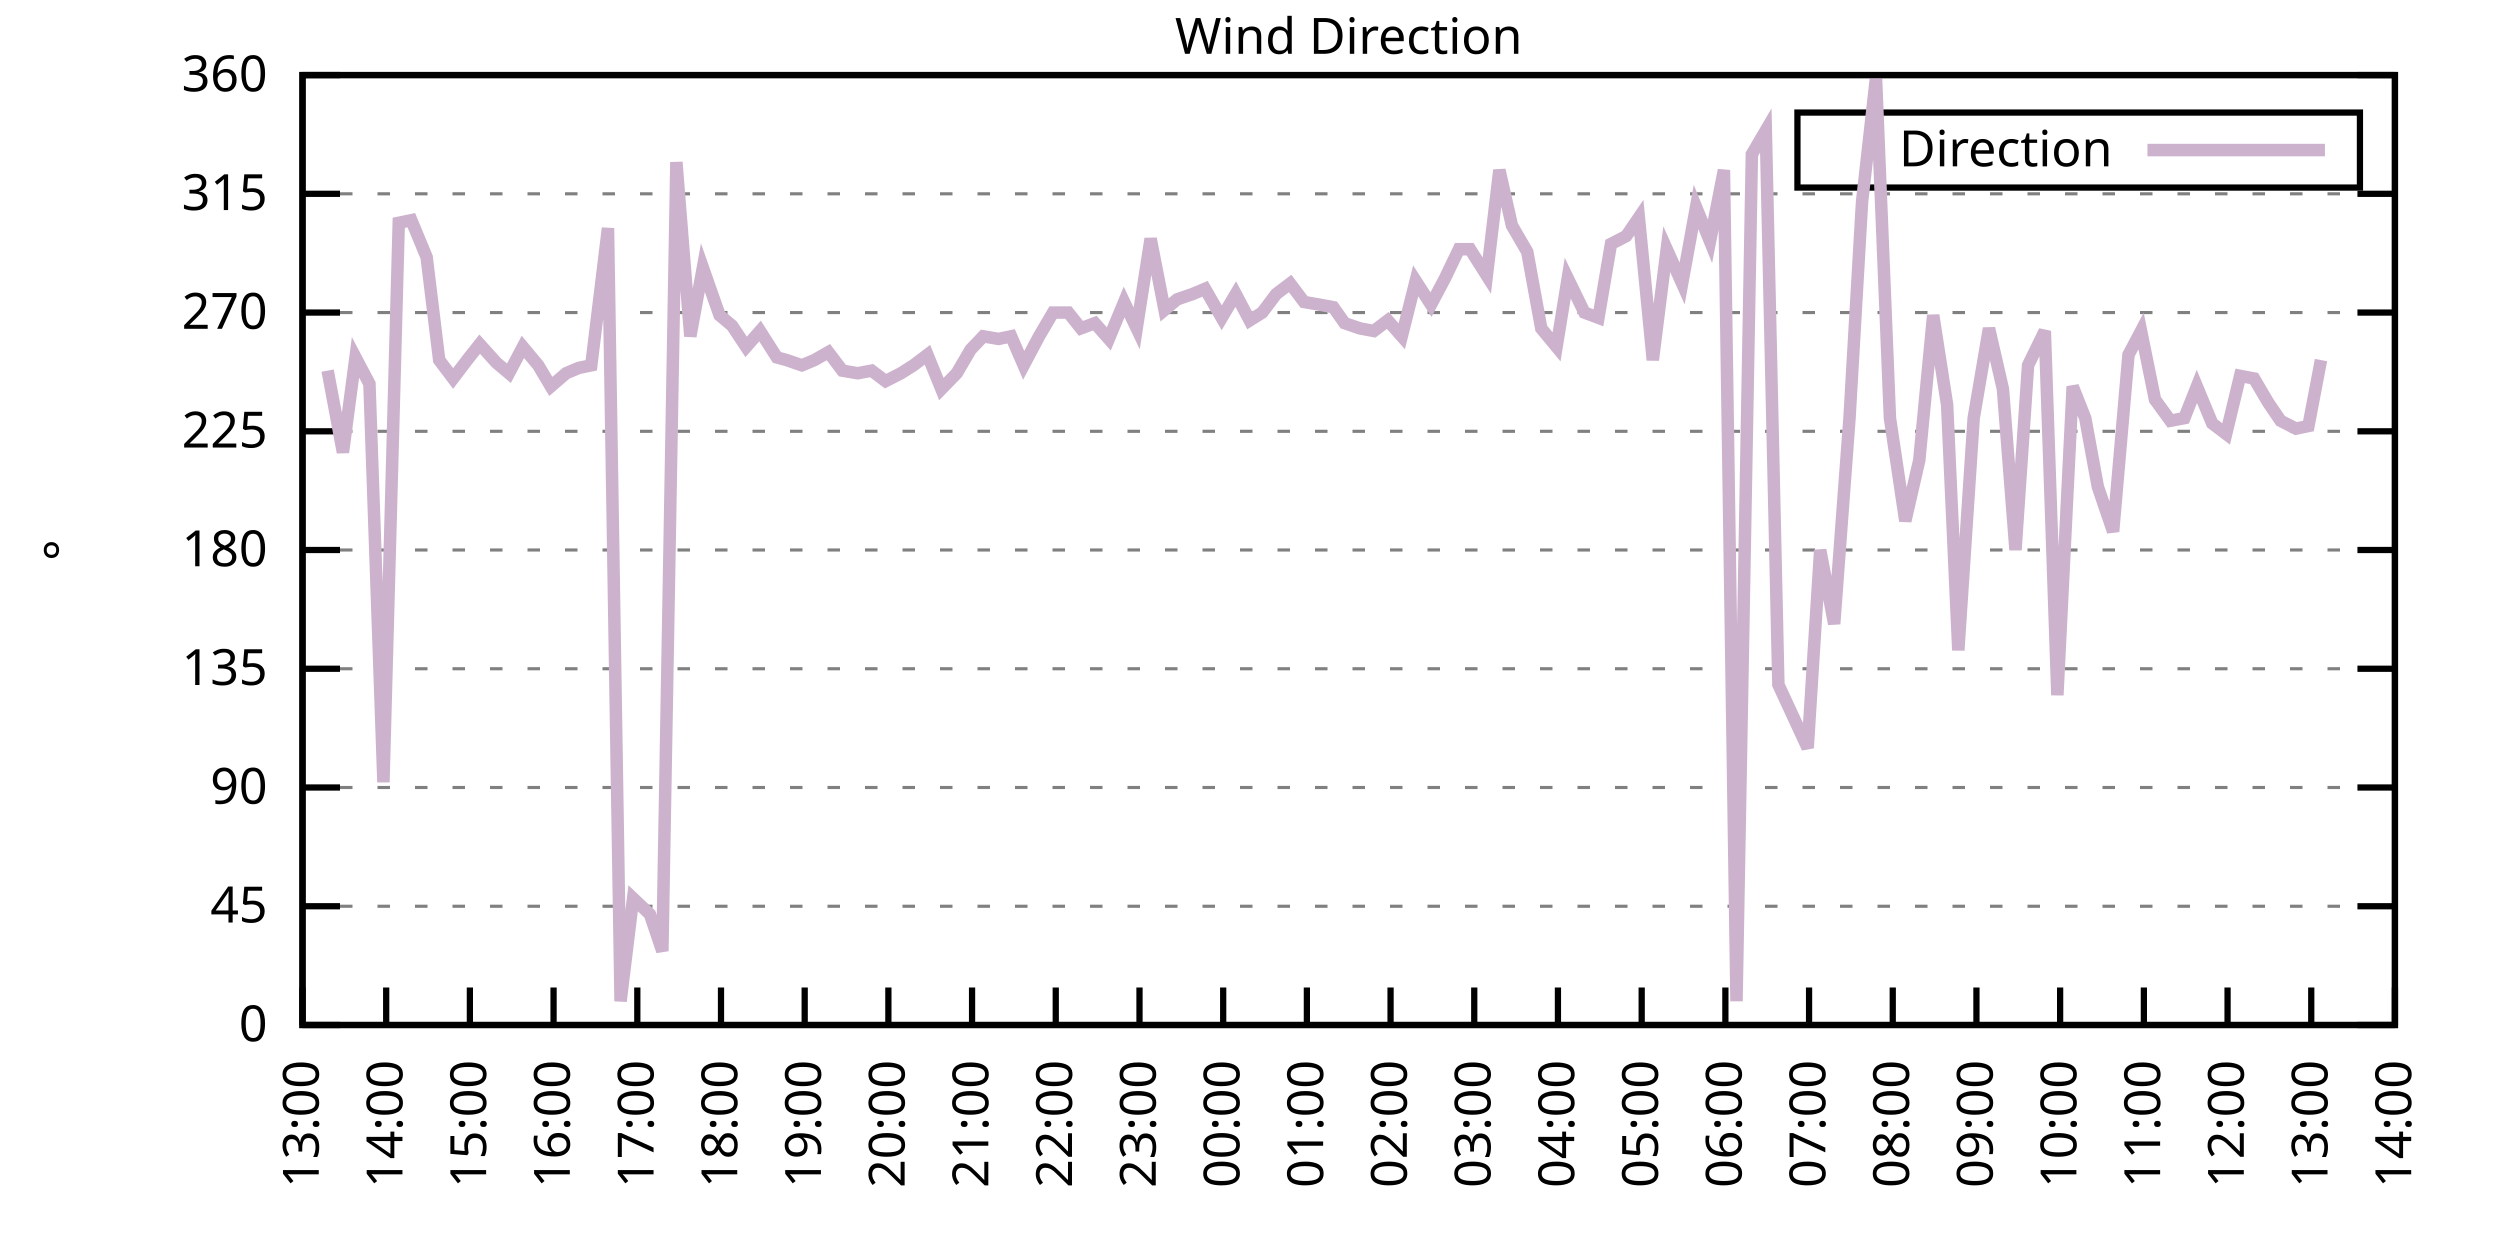
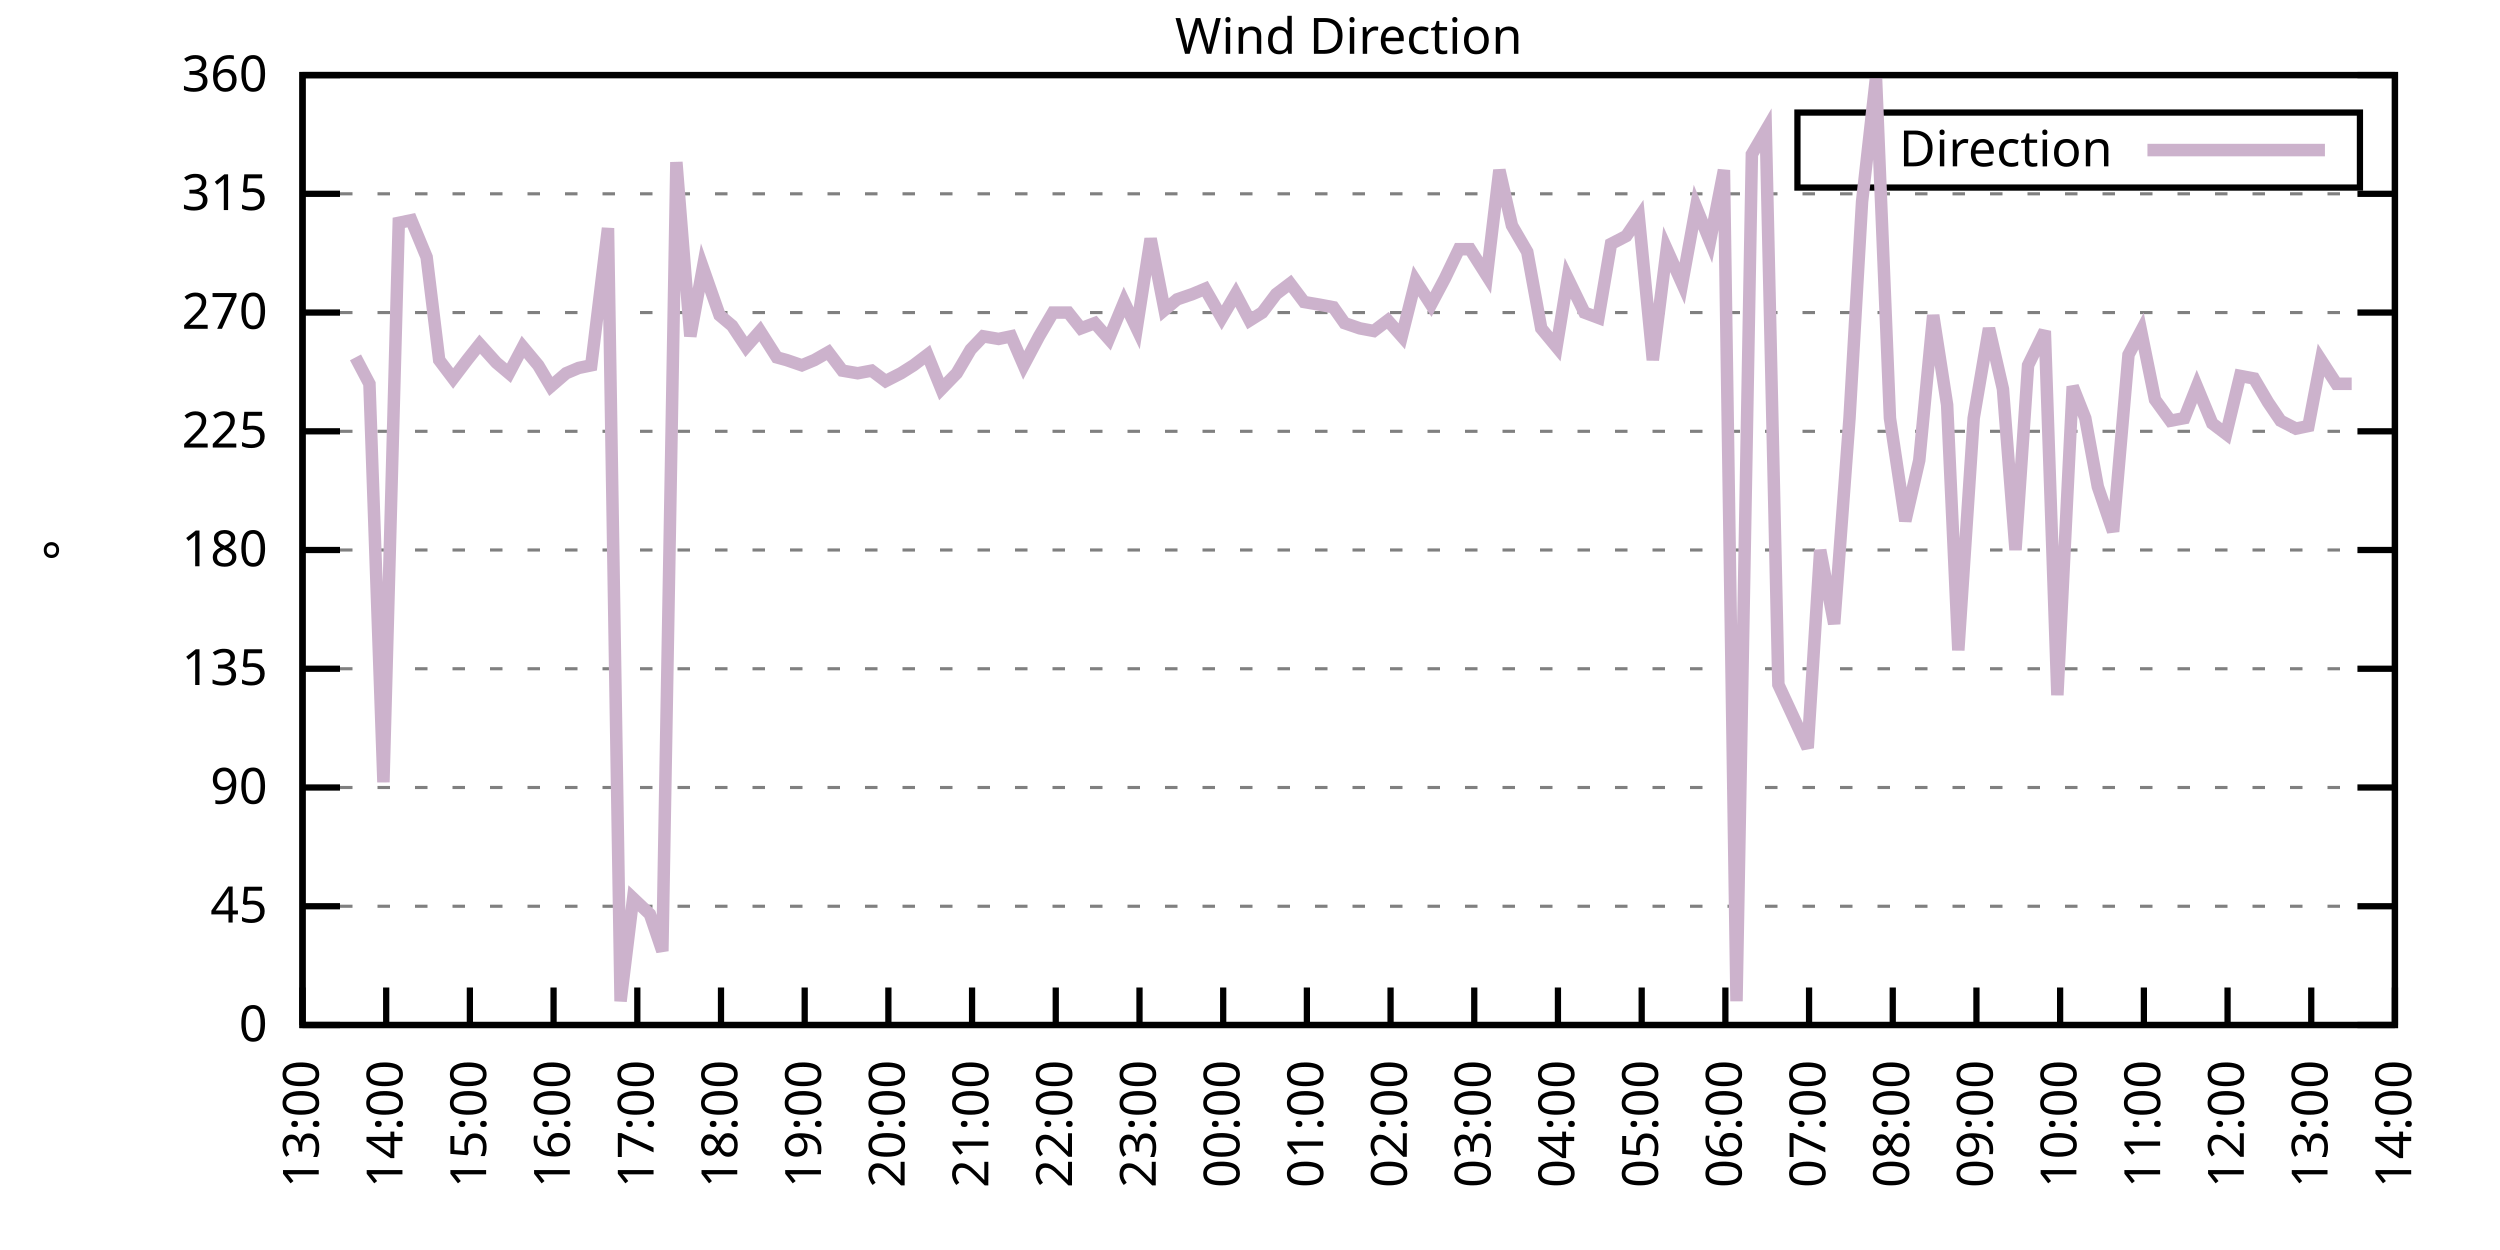
<svg xmlns="http://www.w3.org/2000/svg" xmlns:xlink="http://www.w3.org/1999/xlink" width="400" height="200" viewBox="0 0 400 200">
  <g id="gnuplot_canvas">
    <rect x="0" y="0" width="400" height="200" fill="none" />
    <defs>
      <circle id="gpDot" r="0.5" stroke-width="0.5" stroke="currentColor" />
      <path id="gpPt0" stroke-width="0.333" stroke="currentColor" d="M-1,0 h2 M0,-1 v2" />
      <path id="gpPt1" stroke-width="0.333" stroke="currentColor" d="M-1,-1 L1,1 M1,-1 L-1,1" />
      <path id="gpPt2" stroke-width="0.333" stroke="currentColor" d="M-1,0 L1,0 M0,-1 L0,1 M-1,-1 L1,1 M-1,1 L1,-1" />
      <rect id="gpPt3" stroke-width="0.333" stroke="currentColor" x="-1" y="-1" width="2" height="2" />
      <rect id="gpPt4" stroke-width="0.333" stroke="currentColor" fill="currentColor" x="-1" y="-1" width="2" height="2" />
      <circle id="gpPt5" stroke-width="0.333" stroke="currentColor" cx="0" cy="0" r="1" />
      <use xlink:href="#gpPt5" id="gpPt6" fill="currentColor" stroke="none" />
      <path id="gpPt7" stroke-width="0.333" stroke="currentColor" d="M0,-1.33 L-1.33,0.67 L1.33,0.67 z" />
      <use xlink:href="#gpPt7" id="gpPt8" fill="currentColor" stroke="none" />
      <use xlink:href="#gpPt7" id="gpPt9" stroke="currentColor" transform="rotate(180)" />
      <use xlink:href="#gpPt9" id="gpPt10" fill="currentColor" stroke="none" />
      <use xlink:href="#gpPt3" id="gpPt11" stroke="currentColor" transform="rotate(45)" />
      <use xlink:href="#gpPt11" id="gpPt12" fill="currentColor" stroke="none" />
      <path id="gpPt13" stroke-width="0.333" stroke="currentColor" d="M0,1.330 L1.265,0.411 L0.782,-1.067 L-0.782,-1.076 L-1.265,0.411 z" />
      <use xlink:href="#gpPt13" id="gpPt14" fill="currentColor" stroke="none" />
      <filter id="textbox" filterUnits="objectBoundingBox" x="0" y="0" height="1" width="1">
        <feFlood flood-color="white" flood-opacity="1" result="bgnd" />
        <feComposite in="SourceGraphic" in2="bgnd" operator="atop" />
      </filter>
      <filter id="greybox" filterUnits="objectBoundingBox" x="0" y="0" height="1" width="1">
        <feFlood flood-color="lightgrey" flood-opacity="1" result="grey" />
        <feComposite in="SourceGraphic" in2="grey" operator="atop" />
      </filter>
    </defs>
    <g fill="none" color="white" stroke="currentColor" stroke-width="1.00" stroke-linecap="butt" stroke-linejoin="miter">
</g>
    <g fill="none" color="black" stroke="currentColor" stroke-width="1.00" stroke-linecap="butt" stroke-linejoin="miter">
      <g stroke="none" shape-rendering="crispEdges">
        <polygon fill="rgb(255, 255, 255)" points="48.40,164.00 383.18,164.00 383.18,12.02 48.40,12.02 " />
      </g>
    </g>
    <g fill="none" color="black" stroke="currentColor" stroke-width="1.00" stroke-linecap="butt" stroke-linejoin="miter">
</g>
    <g fill="none" color="black" stroke="black" stroke-width="0.50" stroke-linecap="butt" stroke-linejoin="miter">
</g>
    <g fill="none" color="gray" stroke="currentColor" stroke-width="0.50" stroke-linecap="butt" stroke-linejoin="miter">
      <path stroke="gray" stroke-dasharray="2,4" class="gridline" d="M48.40,164.00 L383.19,164.00  " />
    </g>
    <g fill="none" color="gray" stroke="gray" stroke-width="1.00" stroke-linecap="butt" stroke-linejoin="miter">
</g>
    <g fill="none" color="black" stroke="currentColor" stroke-width="1.00" stroke-linecap="butt" stroke-linejoin="miter">
      <path stroke="black" d="M48.40,164.00 L54.40,164.00 M383.19,164.00 L377.19,164.00  " />
      <g transform="translate(42.80,166.60)" stroke="none" fill="black" font-family="Sans" font-size="8.00" text-anchor="end">
        <text>
          <tspan font-family="Sans"> 0</tspan>
        </text>
      </g>
    </g>
    <g fill="none" color="black" stroke="currentColor" stroke-width="1.00" stroke-linecap="butt" stroke-linejoin="miter">
</g>
    <g fill="none" color="black" stroke="black" stroke-width="0.50" stroke-linecap="butt" stroke-linejoin="miter">
</g>
    <g fill="none" color="gray" stroke="currentColor" stroke-width="0.50" stroke-linecap="butt" stroke-linejoin="miter">
      <path stroke="gray" stroke-dasharray="2,4" class="gridline" d="M48.40,145.00 L383.19,145.00  " />
    </g>
    <g fill="none" color="gray" stroke="gray" stroke-width="1.00" stroke-linecap="butt" stroke-linejoin="miter">
</g>
    <g fill="none" color="black" stroke="currentColor" stroke-width="1.00" stroke-linecap="butt" stroke-linejoin="miter">
      <path stroke="black" d="M48.40,145.00 L54.40,145.00 M383.19,145.00 L377.19,145.00  " />
      <g transform="translate(42.80,147.60)" stroke="none" fill="black" font-family="Sans" font-size="8.00" text-anchor="end">
        <text>
          <tspan font-family="Sans"> 45</tspan>
        </text>
      </g>
    </g>
    <g fill="none" color="black" stroke="currentColor" stroke-width="1.00" stroke-linecap="butt" stroke-linejoin="miter">
</g>
    <g fill="none" color="black" stroke="black" stroke-width="0.50" stroke-linecap="butt" stroke-linejoin="miter">
</g>
    <g fill="none" color="gray" stroke="currentColor" stroke-width="0.50" stroke-linecap="butt" stroke-linejoin="miter">
      <path stroke="gray" stroke-dasharray="2,4" class="gridline" d="M48.40,126.00 L383.19,126.00  " />
    </g>
    <g fill="none" color="gray" stroke="gray" stroke-width="1.00" stroke-linecap="butt" stroke-linejoin="miter">
</g>
    <g fill="none" color="black" stroke="currentColor" stroke-width="1.00" stroke-linecap="butt" stroke-linejoin="miter">
      <path stroke="black" d="M48.40,126.00 L54.40,126.00 M383.19,126.00 L377.19,126.00  " />
      <g transform="translate(42.80,128.60)" stroke="none" fill="black" font-family="Sans" font-size="8.00" text-anchor="end">
        <text>
          <tspan font-family="Sans"> 90</tspan>
        </text>
      </g>
    </g>
    <g fill="none" color="black" stroke="currentColor" stroke-width="1.00" stroke-linecap="butt" stroke-linejoin="miter">
</g>
    <g fill="none" color="black" stroke="black" stroke-width="0.50" stroke-linecap="butt" stroke-linejoin="miter">
</g>
    <g fill="none" color="gray" stroke="currentColor" stroke-width="0.50" stroke-linecap="butt" stroke-linejoin="miter">
      <path stroke="gray" stroke-dasharray="2,4" class="gridline" d="M48.40,107.00 L383.19,107.00  " />
    </g>
    <g fill="none" color="gray" stroke="gray" stroke-width="1.00" stroke-linecap="butt" stroke-linejoin="miter">
</g>
    <g fill="none" color="black" stroke="currentColor" stroke-width="1.00" stroke-linecap="butt" stroke-linejoin="miter">
      <path stroke="black" d="M48.40,107.00 L54.40,107.00 M383.19,107.00 L377.19,107.00  " />
      <g transform="translate(42.80,109.60)" stroke="none" fill="black" font-family="Sans" font-size="8.00" text-anchor="end">
        <text>
          <tspan font-family="Sans"> 135</tspan>
        </text>
      </g>
    </g>
    <g fill="none" color="black" stroke="currentColor" stroke-width="1.00" stroke-linecap="butt" stroke-linejoin="miter">
</g>
    <g fill="none" color="black" stroke="black" stroke-width="0.50" stroke-linecap="butt" stroke-linejoin="miter">
</g>
    <g fill="none" color="gray" stroke="currentColor" stroke-width="0.50" stroke-linecap="butt" stroke-linejoin="miter">
      <path stroke="gray" stroke-dasharray="2,4" class="gridline" d="M48.40,88.00 L383.19,88.00  " />
    </g>
    <g fill="none" color="gray" stroke="gray" stroke-width="1.00" stroke-linecap="butt" stroke-linejoin="miter">
</g>
    <g fill="none" color="black" stroke="currentColor" stroke-width="1.00" stroke-linecap="butt" stroke-linejoin="miter">
      <path stroke="black" d="M48.40,88.00 L54.40,88.00 M383.19,88.00 L377.19,88.00  " />
      <g transform="translate(42.80,90.60)" stroke="none" fill="black" font-family="Sans" font-size="8.00" text-anchor="end">
        <text>
          <tspan font-family="Sans"> 180</tspan>
        </text>
      </g>
    </g>
    <g fill="none" color="black" stroke="currentColor" stroke-width="1.00" stroke-linecap="butt" stroke-linejoin="miter">
</g>
    <g fill="none" color="black" stroke="black" stroke-width="0.50" stroke-linecap="butt" stroke-linejoin="miter">
</g>
    <g fill="none" color="gray" stroke="currentColor" stroke-width="0.50" stroke-linecap="butt" stroke-linejoin="miter">
      <path stroke="gray" stroke-dasharray="2,4" class="gridline" d="M48.40,69.01 L383.19,69.01  " />
    </g>
    <g fill="none" color="gray" stroke="gray" stroke-width="1.00" stroke-linecap="butt" stroke-linejoin="miter">
</g>
    <g fill="none" color="black" stroke="currentColor" stroke-width="1.00" stroke-linecap="butt" stroke-linejoin="miter">
      <path stroke="black" d="M48.40,69.01 L54.40,69.01 M383.19,69.01 L377.19,69.01  " />
      <g transform="translate(42.80,71.61)" stroke="none" fill="black" font-family="Sans" font-size="8.00" text-anchor="end">
        <text>
          <tspan font-family="Sans"> 225</tspan>
        </text>
      </g>
    </g>
    <g fill="none" color="black" stroke="currentColor" stroke-width="1.00" stroke-linecap="butt" stroke-linejoin="miter">
</g>
    <g fill="none" color="black" stroke="black" stroke-width="0.50" stroke-linecap="butt" stroke-linejoin="miter">
</g>
    <g fill="none" color="gray" stroke="currentColor" stroke-width="0.50" stroke-linecap="butt" stroke-linejoin="miter">
      <path stroke="gray" stroke-dasharray="2,4" class="gridline" d="M48.40,50.01 L383.19,50.01  " />
    </g>
    <g fill="none" color="gray" stroke="gray" stroke-width="1.00" stroke-linecap="butt" stroke-linejoin="miter">
</g>
    <g fill="none" color="black" stroke="currentColor" stroke-width="1.00" stroke-linecap="butt" stroke-linejoin="miter">
      <path stroke="black" d="M48.40,50.01 L54.40,50.01 M383.19,50.01 L377.19,50.01  " />
      <g transform="translate(42.80,52.61)" stroke="none" fill="black" font-family="Sans" font-size="8.00" text-anchor="end">
        <text>
          <tspan font-family="Sans"> 270</tspan>
        </text>
      </g>
    </g>
    <g fill="none" color="black" stroke="currentColor" stroke-width="1.00" stroke-linecap="butt" stroke-linejoin="miter">
</g>
    <g fill="none" color="black" stroke="black" stroke-width="0.50" stroke-linecap="butt" stroke-linejoin="miter">
</g>
    <g fill="none" color="gray" stroke="currentColor" stroke-width="0.50" stroke-linecap="butt" stroke-linejoin="miter">
      <path stroke="gray" stroke-dasharray="2,4" class="gridline" d="M48.40,31.01 L383.19,31.01  " />
    </g>
    <g fill="none" color="gray" stroke="gray" stroke-width="1.00" stroke-linecap="butt" stroke-linejoin="miter">
</g>
    <g fill="none" color="black" stroke="currentColor" stroke-width="1.00" stroke-linecap="butt" stroke-linejoin="miter">
      <path stroke="black" d="M48.40,31.01 L54.40,31.01 M383.19,31.01 L377.19,31.01  " />
      <g transform="translate(42.80,33.61)" stroke="none" fill="black" font-family="Sans" font-size="8.00" text-anchor="end">
        <text>
          <tspan font-family="Sans"> 315</tspan>
        </text>
      </g>
    </g>
    <g fill="none" color="black" stroke="currentColor" stroke-width="1.00" stroke-linecap="butt" stroke-linejoin="miter">
</g>
    <g fill="none" color="black" stroke="black" stroke-width="0.50" stroke-linecap="butt" stroke-linejoin="miter">
</g>
    <g fill="none" color="gray" stroke="currentColor" stroke-width="0.50" stroke-linecap="butt" stroke-linejoin="miter">
      <path stroke="gray" stroke-dasharray="2,4" class="gridline" d="M48.40,12.01 L383.19,12.01  " />
    </g>
    <g fill="none" color="gray" stroke="gray" stroke-width="1.00" stroke-linecap="butt" stroke-linejoin="miter">
</g>
    <g fill="none" color="black" stroke="currentColor" stroke-width="1.00" stroke-linecap="butt" stroke-linejoin="miter">
      <path stroke="black" d="M48.40,12.01 L54.40,12.01 M383.19,12.01 L377.19,12.01  " />
      <g transform="translate(42.80,14.61)" stroke="none" fill="black" font-family="Sans" font-size="8.00" text-anchor="end">
        <text>
          <tspan font-family="Sans"> 360</tspan>
        </text>
      </g>
    </g>
    <g fill="none" color="black" stroke="currentColor" stroke-width="1.00" stroke-linecap="butt" stroke-linejoin="miter">
      <path stroke="black" d="M48.40,164.00 L48.40,158.00  " />
      <g transform="translate(51.00,169.60) rotate(270.00)" stroke="none" fill="black" font-family="Sans" font-size="8.00" text-anchor="end">
        <text>
          <tspan font-family="Sans">13:00</tspan>
        </text>
      </g>
    </g>
    <g fill="none" color="black" stroke="currentColor" stroke-width="1.00" stroke-linecap="butt" stroke-linejoin="miter">
      <path stroke="black" d="M61.79,164.00 L61.79,158.00  " />
      <g transform="translate(64.39,169.60) rotate(270.00)" stroke="none" fill="black" font-family="Sans" font-size="8.00" text-anchor="end">
        <text>
          <tspan font-family="Sans">14:00</tspan>
        </text>
      </g>
    </g>
    <g fill="none" color="black" stroke="currentColor" stroke-width="1.00" stroke-linecap="butt" stroke-linejoin="miter">
      <path stroke="black" d="M75.18,164.00 L75.18,158.00  " />
      <g transform="translate(77.78,169.60) rotate(270.00)" stroke="none" fill="black" font-family="Sans" font-size="8.00" text-anchor="end">
        <text>
          <tspan font-family="Sans">15:00</tspan>
        </text>
      </g>
    </g>
    <g fill="none" color="black" stroke="currentColor" stroke-width="1.00" stroke-linecap="butt" stroke-linejoin="miter">
      <path stroke="black" d="M88.57,164.00 L88.57,158.00  " />
      <g transform="translate(91.17,169.60) rotate(270.00)" stroke="none" fill="black" font-family="Sans" font-size="8.00" text-anchor="end">
        <text>
          <tspan font-family="Sans">16:00</tspan>
        </text>
      </g>
    </g>
    <g fill="none" color="black" stroke="currentColor" stroke-width="1.00" stroke-linecap="butt" stroke-linejoin="miter">
      <path stroke="black" d="M101.97,164.00 L101.97,158.00  " />
      <g transform="translate(104.57,169.60) rotate(270.00)" stroke="none" fill="black" font-family="Sans" font-size="8.00" text-anchor="end">
        <text>
          <tspan font-family="Sans">17:00</tspan>
        </text>
      </g>
    </g>
    <g fill="none" color="black" stroke="currentColor" stroke-width="1.00" stroke-linecap="butt" stroke-linejoin="miter">
      <path stroke="black" d="M115.36,164.00 L115.36,158.00  " />
      <g transform="translate(117.96,169.60) rotate(270.00)" stroke="none" fill="black" font-family="Sans" font-size="8.00" text-anchor="end">
        <text>
          <tspan font-family="Sans">18:00</tspan>
        </text>
      </g>
    </g>
    <g fill="none" color="black" stroke="currentColor" stroke-width="1.00" stroke-linecap="butt" stroke-linejoin="miter">
      <path stroke="black" d="M128.75,164.00 L128.75,158.00  " />
      <g transform="translate(131.35,169.60) rotate(270.00)" stroke="none" fill="black" font-family="Sans" font-size="8.00" text-anchor="end">
        <text>
          <tspan font-family="Sans">19:00</tspan>
        </text>
      </g>
    </g>
    <g fill="none" color="black" stroke="currentColor" stroke-width="1.00" stroke-linecap="butt" stroke-linejoin="miter">
      <path stroke="black" d="M142.14,164.00 L142.14,158.00  " />
      <g transform="translate(144.74,169.60) rotate(270.00)" stroke="none" fill="black" font-family="Sans" font-size="8.00" text-anchor="end">
        <text>
          <tspan font-family="Sans">20:00</tspan>
        </text>
      </g>
    </g>
    <g fill="none" color="black" stroke="currentColor" stroke-width="1.00" stroke-linecap="butt" stroke-linejoin="miter">
      <path stroke="black" d="M155.53,164.00 L155.53,158.00  " />
      <g transform="translate(158.13,169.60) rotate(270.00)" stroke="none" fill="black" font-family="Sans" font-size="8.00" text-anchor="end">
        <text>
          <tspan font-family="Sans">21:00</tspan>
        </text>
      </g>
    </g>
    <g fill="none" color="black" stroke="currentColor" stroke-width="1.00" stroke-linecap="butt" stroke-linejoin="miter">
      <path stroke="black" d="M168.92,164.00 L168.92,158.00  " />
      <g transform="translate(171.52,169.60) rotate(270.00)" stroke="none" fill="black" font-family="Sans" font-size="8.00" text-anchor="end">
        <text>
          <tspan font-family="Sans">22:00</tspan>
        </text>
      </g>
    </g>
    <g fill="none" color="black" stroke="currentColor" stroke-width="1.00" stroke-linecap="butt" stroke-linejoin="miter">
      <path stroke="black" d="M182.32,164.00 L182.32,158.00  " />
      <g transform="translate(184.92,169.60) rotate(270.00)" stroke="none" fill="black" font-family="Sans" font-size="8.00" text-anchor="end">
        <text>
          <tspan font-family="Sans">23:00</tspan>
        </text>
      </g>
    </g>
    <g fill="none" color="black" stroke="currentColor" stroke-width="1.00" stroke-linecap="butt" stroke-linejoin="miter">
      <path stroke="black" d="M195.71,164.00 L195.71,158.00  " />
      <g transform="translate(198.31,169.60) rotate(270.00)" stroke="none" fill="black" font-family="Sans" font-size="8.00" text-anchor="end">
        <text>
          <tspan font-family="Sans">00:00</tspan>
        </text>
      </g>
    </g>
    <g fill="none" color="black" stroke="currentColor" stroke-width="1.00" stroke-linecap="butt" stroke-linejoin="miter">
      <path stroke="black" d="M209.10,164.00 L209.10,158.00  " />
      <g transform="translate(211.70,169.60) rotate(270.00)" stroke="none" fill="black" font-family="Sans" font-size="8.00" text-anchor="end">
        <text>
          <tspan font-family="Sans">01:00</tspan>
        </text>
      </g>
    </g>
    <g fill="none" color="black" stroke="currentColor" stroke-width="1.00" stroke-linecap="butt" stroke-linejoin="miter">
      <path stroke="black" d="M222.49,164.00 L222.49,158.00  " />
      <g transform="translate(225.09,169.60) rotate(270.00)" stroke="none" fill="black" font-family="Sans" font-size="8.00" text-anchor="end">
        <text>
          <tspan font-family="Sans">02:00</tspan>
        </text>
      </g>
    </g>
    <g fill="none" color="black" stroke="currentColor" stroke-width="1.00" stroke-linecap="butt" stroke-linejoin="miter">
      <path stroke="black" d="M235.88,164.00 L235.88,158.00  " />
      <g transform="translate(238.48,169.60) rotate(270.00)" stroke="none" fill="black" font-family="Sans" font-size="8.00" text-anchor="end">
        <text>
          <tspan font-family="Sans">03:00</tspan>
        </text>
      </g>
    </g>
    <g fill="none" color="black" stroke="currentColor" stroke-width="1.00" stroke-linecap="butt" stroke-linejoin="miter">
      <path stroke="black" d="M249.27,164.00 L249.27,158.00  " />
      <g transform="translate(251.87,169.60) rotate(270.00)" stroke="none" fill="black" font-family="Sans" font-size="8.00" text-anchor="end">
        <text>
          <tspan font-family="Sans">04:00</tspan>
        </text>
      </g>
    </g>
    <g fill="none" color="black" stroke="currentColor" stroke-width="1.00" stroke-linecap="butt" stroke-linejoin="miter">
      <path stroke="black" d="M262.67,164.00 L262.67,158.00  " />
      <g transform="translate(265.27,169.60) rotate(270.00)" stroke="none" fill="black" font-family="Sans" font-size="8.00" text-anchor="end">
        <text>
          <tspan font-family="Sans">05:00</tspan>
        </text>
      </g>
    </g>
    <g fill="none" color="black" stroke="currentColor" stroke-width="1.00" stroke-linecap="butt" stroke-linejoin="miter">
      <path stroke="black" d="M276.06,164.00 L276.06,158.00  " />
      <g transform="translate(278.66,169.60) rotate(270.00)" stroke="none" fill="black" font-family="Sans" font-size="8.00" text-anchor="end">
        <text>
          <tspan font-family="Sans">06:00</tspan>
        </text>
      </g>
    </g>
    <g fill="none" color="black" stroke="currentColor" stroke-width="1.00" stroke-linecap="butt" stroke-linejoin="miter">
      <path stroke="black" d="M289.45,164.00 L289.45,158.00  " />
      <g transform="translate(292.05,169.60) rotate(270.00)" stroke="none" fill="black" font-family="Sans" font-size="8.00" text-anchor="end">
        <text>
          <tspan font-family="Sans">07:00</tspan>
        </text>
      </g>
    </g>
    <g fill="none" color="black" stroke="currentColor" stroke-width="1.00" stroke-linecap="butt" stroke-linejoin="miter">
      <path stroke="black" d="M302.84,164.00 L302.84,158.00  " />
      <g transform="translate(305.44,169.60) rotate(270.00)" stroke="none" fill="black" font-family="Sans" font-size="8.00" text-anchor="end">
        <text>
          <tspan font-family="Sans">08:00</tspan>
        </text>
      </g>
    </g>
    <g fill="none" color="black" stroke="currentColor" stroke-width="1.00" stroke-linecap="butt" stroke-linejoin="miter">
      <path stroke="black" d="M316.23,164.00 L316.23,158.00  " />
      <g transform="translate(318.83,169.60) rotate(270.00)" stroke="none" fill="black" font-family="Sans" font-size="8.00" text-anchor="end">
        <text>
          <tspan font-family="Sans">09:00</tspan>
        </text>
      </g>
    </g>
    <g fill="none" color="black" stroke="currentColor" stroke-width="1.00" stroke-linecap="butt" stroke-linejoin="miter">
      <path stroke="black" d="M329.62,164.00 L329.62,158.00  " />
      <g transform="translate(332.22,169.60) rotate(270.00)" stroke="none" fill="black" font-family="Sans" font-size="8.00" text-anchor="end">
        <text>
          <tspan font-family="Sans">10:00</tspan>
        </text>
      </g>
    </g>
    <g fill="none" color="black" stroke="currentColor" stroke-width="1.00" stroke-linecap="butt" stroke-linejoin="miter">
      <path stroke="black" d="M343.02,164.00 L343.02,158.00  " />
      <g transform="translate(345.62,169.60) rotate(270.00)" stroke="none" fill="black" font-family="Sans" font-size="8.00" text-anchor="end">
        <text>
          <tspan font-family="Sans">11:00</tspan>
        </text>
      </g>
    </g>
    <g fill="none" color="black" stroke="currentColor" stroke-width="1.00" stroke-linecap="butt" stroke-linejoin="miter">
      <path stroke="black" d="M356.41,164.00 L356.41,158.00  " />
      <g transform="translate(359.01,169.60) rotate(270.00)" stroke="none" fill="black" font-family="Sans" font-size="8.00" text-anchor="end">
        <text>
          <tspan font-family="Sans">12:00</tspan>
        </text>
      </g>
    </g>
    <g fill="none" color="black" stroke="currentColor" stroke-width="1.00" stroke-linecap="butt" stroke-linejoin="miter">
      <path stroke="black" d="M369.80,164.00 L369.80,158.00  " />
      <g transform="translate(372.40,169.60) rotate(270.00)" stroke="none" fill="black" font-family="Sans" font-size="8.00" text-anchor="end">
        <text>
          <tspan font-family="Sans">13:00</tspan>
        </text>
      </g>
    </g>
    <g fill="none" color="black" stroke="currentColor" stroke-width="1.00" stroke-linecap="butt" stroke-linejoin="miter">
      <path stroke="black" d="M383.19,164.00 L383.19,158.00  " />
      <g transform="translate(385.79,169.60) rotate(270.00)" stroke="none" fill="black" font-family="Sans" font-size="8.00" text-anchor="end">
        <text>
          <tspan font-family="Sans">14:00</tspan>
        </text>
      </g>
    </g>
    <g fill="none" color="black" stroke="currentColor" stroke-width="1.00" stroke-linecap="butt" stroke-linejoin="miter">
</g>
    <g fill="none" color="black" stroke="currentColor" stroke-width="1.00" stroke-linecap="butt" stroke-linejoin="miter">
      <path stroke="black" d="M48.40,12.01 L48.40,164.00 L383.19,164.00 L383.19,12.01 L48.40,12.01 Z  " />
    </g>
    <g fill="none" color="black" stroke="currentColor" stroke-width="1.00" stroke-linecap="butt" stroke-linejoin="miter">
</g>
    <g fill="none" color="black" stroke="currentColor" stroke-width="1.00" stroke-linecap="butt" stroke-linejoin="miter">
      <path stroke="black" d="M287.59,30.01 L287.59,18.01 L377.59,18.01 L377.59,30.01 L287.59,30.01 Z  " />
    </g>
    <g id="Wind_direction_plot_1">
      <g fill="none" color="white" stroke="black" stroke-width="2.00" stroke-linecap="butt" stroke-linejoin="miter">
</g>
      <g fill="none" color="black" stroke="currentColor" stroke-width="2.00" stroke-linecap="butt" stroke-linejoin="miter">
        <g transform="translate(337.99,26.61)" stroke="none" fill="black" font-family="Sans" font-size="8.00" text-anchor="end">
          <text>
            <tspan font-family="Sans">Direction</tspan>
          </text>
        </g>
      </g>
      <g fill="none" color="black" stroke="currentColor" stroke-width="2.00" stroke-linecap="butt" stroke-linejoin="miter">
-         <path stroke="rgb(204, 178, 204)" d="M343.59,24.01 L371.99,24.01 M52.42,59.30 L54.87,72.38 L56.88,57.18 L59.11,61.41 L61.35,125.16 L63.80,35.65   L65.81,35.23 L68.26,41.14 L70.27,57.61 L72.50,60.56 L74.74,57.61 L76.75,55.07 L79.42,58.03 L81.43,59.72   L83.66,55.50 L86.12,58.45 L88.13,61.83 L90.58,59.72 L92.59,58.87 L94.60,58.45 L97.28,36.50 L99.29,160.20   L101.30,143.73 L103.98,146.27 L105.98,152.18 L108.22,25.94 L110.45,53.81 L112.46,42.83 L115.13,50.43 L117.14,52.12   L119.38,55.50 L121.61,52.96 L124.29,57.18 L125.85,57.61 L128.30,58.45 L130.31,57.61 L132.54,56.34 L134.78,59.30   L137.23,59.72 L139.46,59.30 L141.69,60.98 L144.15,59.72 L146.16,58.45 L148.39,56.76 L150.62,62.25 L153.08,59.72   L155.31,55.92 L157.32,53.81 L159.77,54.23 L161.78,53.81 L163.79,58.45 L166.25,53.81 L168.48,50.01 L170.93,50.01   L172.94,52.54 L175.17,51.70 L177.41,54.23 L179.86,48.32 L181.87,52.54 L184.10,38.19 L186.33,49.59 L188.34,47.90   L190.80,47.05 L192.81,46.21 L195.48,50.85 L197.72,47.05 L199.95,51.27 L201.96,50.01 L204.19,47.05 L206.42,45.36   L208.65,48.32 L211.11,48.74 L213.34,49.16 L215.13,51.70 L217.58,52.54 L219.81,52.96 L222.04,51.27 L224.28,53.81   L226.51,44.94 L228.96,48.74 L231.20,44.52 L233.43,39.87 L235.21,39.87 L237.89,44.10 L239.90,27.21 L241.91,36.08   L244.36,40.30 L246.60,52.54 L249.05,55.50 L250.84,44.52 L253.51,50.01 L255.75,50.85 L257.76,39.03 L260.21,37.76   L262.22,34.81 L264.45,57.61 L266.68,39.87 L269.14,45.36 L271.37,33.12 L273.60,38.61 L275.83,27.21 L277.84,160.20   L280.30,24.68 L282.53,20.88 L284.54,109.54 L289.23,119.67 L291.23,88.00 L293.47,99.83 L295.92,66.90 L297.93,32.28   L300.16,12.43 L302.39,66.90 L304.85,83.36 L307.08,73.65 L309.31,50.43 L311.54,64.78 L313.33,104.05 L315.79,66.90   L318.24,52.54 L320.47,62.25 L322.48,88.00 L324.49,58.45 L327.17,52.96 L329.18,111.23 L331.63,61.83 L333.64,66.90   L335.65,77.87 L338.10,85.05 L340.56,56.76 L342.57,52.96 L344.80,63.94 L347.26,67.32 L349.49,66.90 L351.50,61.83   L353.95,67.74 L356.18,69.43 L358.42,60.14 L360.65,60.56 L362.88,64.36 L364.89,67.32 L367.34,68.58 L369.35,68.16   L371.36,57.61  " />
+         <path stroke="rgb(204, 178, 204)" d="M343.59,24.01 L371.99,24.01 M56.88,57.18 L59.11,61.41 L61.35,125.16 L63.80,35.65 L65.81,35.23 L68.26,41.14   L70.27,57.61 L72.50,60.56 L74.74,57.61 L76.75,55.07 L79.42,58.03 L81.43,59.72 L83.66,55.50 L86.12,58.45   L88.13,61.83 L90.58,59.72 L92.59,58.87 L94.60,58.45 L97.28,36.50 L99.29,160.20 L101.30,143.73 L103.98,146.27   L105.98,152.18 L108.22,25.94 L110.45,53.81 L112.46,42.83 L115.13,50.43 L117.14,52.12 L119.38,55.50 L121.61,52.96   L124.29,57.18 L125.85,57.61 L128.30,58.45 L130.31,57.61 L132.54,56.34 L134.78,59.30 L137.23,59.72 L139.46,59.30   L141.69,60.98 L144.15,59.72 L146.16,58.45 L148.39,56.76 L150.62,62.25 L153.08,59.72 L155.31,55.92 L157.32,53.81   L159.77,54.23 L161.78,53.81 L163.79,58.45 L166.25,53.81 L168.48,50.01 L170.93,50.01 L172.94,52.54 L175.17,51.70   L177.41,54.23 L179.86,48.32 L181.87,52.54 L184.10,38.19 L186.33,49.59 L188.34,47.90 L190.80,47.05 L192.81,46.21   L195.48,50.85 L197.72,47.05 L199.95,51.27 L201.96,50.01 L204.19,47.05 L206.42,45.36 L208.65,48.32 L211.11,48.74   L213.34,49.16 L215.13,51.70 L217.58,52.54 L219.81,52.96 L222.04,51.27 L224.28,53.81 L226.51,44.94 L228.96,48.74   L231.20,44.52 L233.43,39.87 L235.21,39.87 L237.89,44.10 L239.90,27.21 L241.91,36.08 L244.36,40.30 L246.60,52.54   L249.05,55.50 L250.84,44.52 L253.51,50.01 L255.75,50.85 L257.76,39.03 L260.21,37.76 L262.22,34.81 L264.45,57.61   L266.68,39.87 L269.14,45.36 L271.37,33.12 L273.60,38.61 L275.83,27.21 L277.84,160.20 L280.30,24.68 L282.53,20.88   L284.54,109.54 L289.23,119.67 L291.23,88.00 L293.47,99.83 L295.92,66.90 L297.93,32.28 L300.16,12.43 L302.39,66.90   L304.85,83.36 L307.08,73.65 L309.31,50.43 L311.54,64.78 L313.33,104.05 L315.79,66.90 L318.24,52.54 L320.47,62.25   L322.48,88.00 L324.49,58.45 L327.17,52.96 L329.18,111.23 L331.63,61.83 L333.64,66.90 L335.65,77.87 L338.10,85.05   L340.56,56.76 L342.57,52.96 L344.80,63.94 L347.26,67.32 L349.49,66.90 L351.50,61.83 L353.95,67.74 L356.18,69.43   L358.42,60.14 L360.65,60.56 L362.88,64.36 L364.89,67.32 L367.34,68.58 L369.35,68.16 L371.36,57.61 L373.82,61.41   L376.27,61.41  " />
      </g>
    </g>
    <g fill="none" color="black" stroke="currentColor" stroke-width="2.00" stroke-linecap="butt" stroke-linejoin="miter">
</g>
    <g fill="none" color="black" stroke="black" stroke-width="1.00" stroke-linecap="butt" stroke-linejoin="miter">
</g>
    <g fill="none" color="black" stroke="currentColor" stroke-width="1.00" stroke-linecap="butt" stroke-linejoin="miter">
      <path stroke="black" d="M48.40,12.01 L48.40,164.00 L383.19,164.00 L383.19,12.01 L48.40,12.01 Z  " />
      <g transform="translate(12.80,88.01) rotate(270.00)" stroke="none" fill="black" font-family="Sans" font-size="8.00" text-anchor="middle">
        <text>
          <tspan font-family="Sans">°</tspan>
        </text>
      </g>
    </g>
    <g fill="none" color="black" stroke="currentColor" stroke-width="1.00" stroke-linecap="butt" stroke-linejoin="miter">
</g>
    <g fill="none" color="black" stroke="currentColor" stroke-width="1.00" stroke-linecap="butt" stroke-linejoin="miter">
      <g transform="translate(215.79,8.61)" stroke="none" fill="black" font-family="Sans" font-size="8.00" text-anchor="middle">
        <text>
          <tspan font-family="Sans">Wind Direction</tspan>
        </text>
      </g>
    </g>
    <g fill="none" color="black" stroke="currentColor" stroke-width="1.00" stroke-linecap="butt" stroke-linejoin="miter">
</g>
  </g>
</svg>
